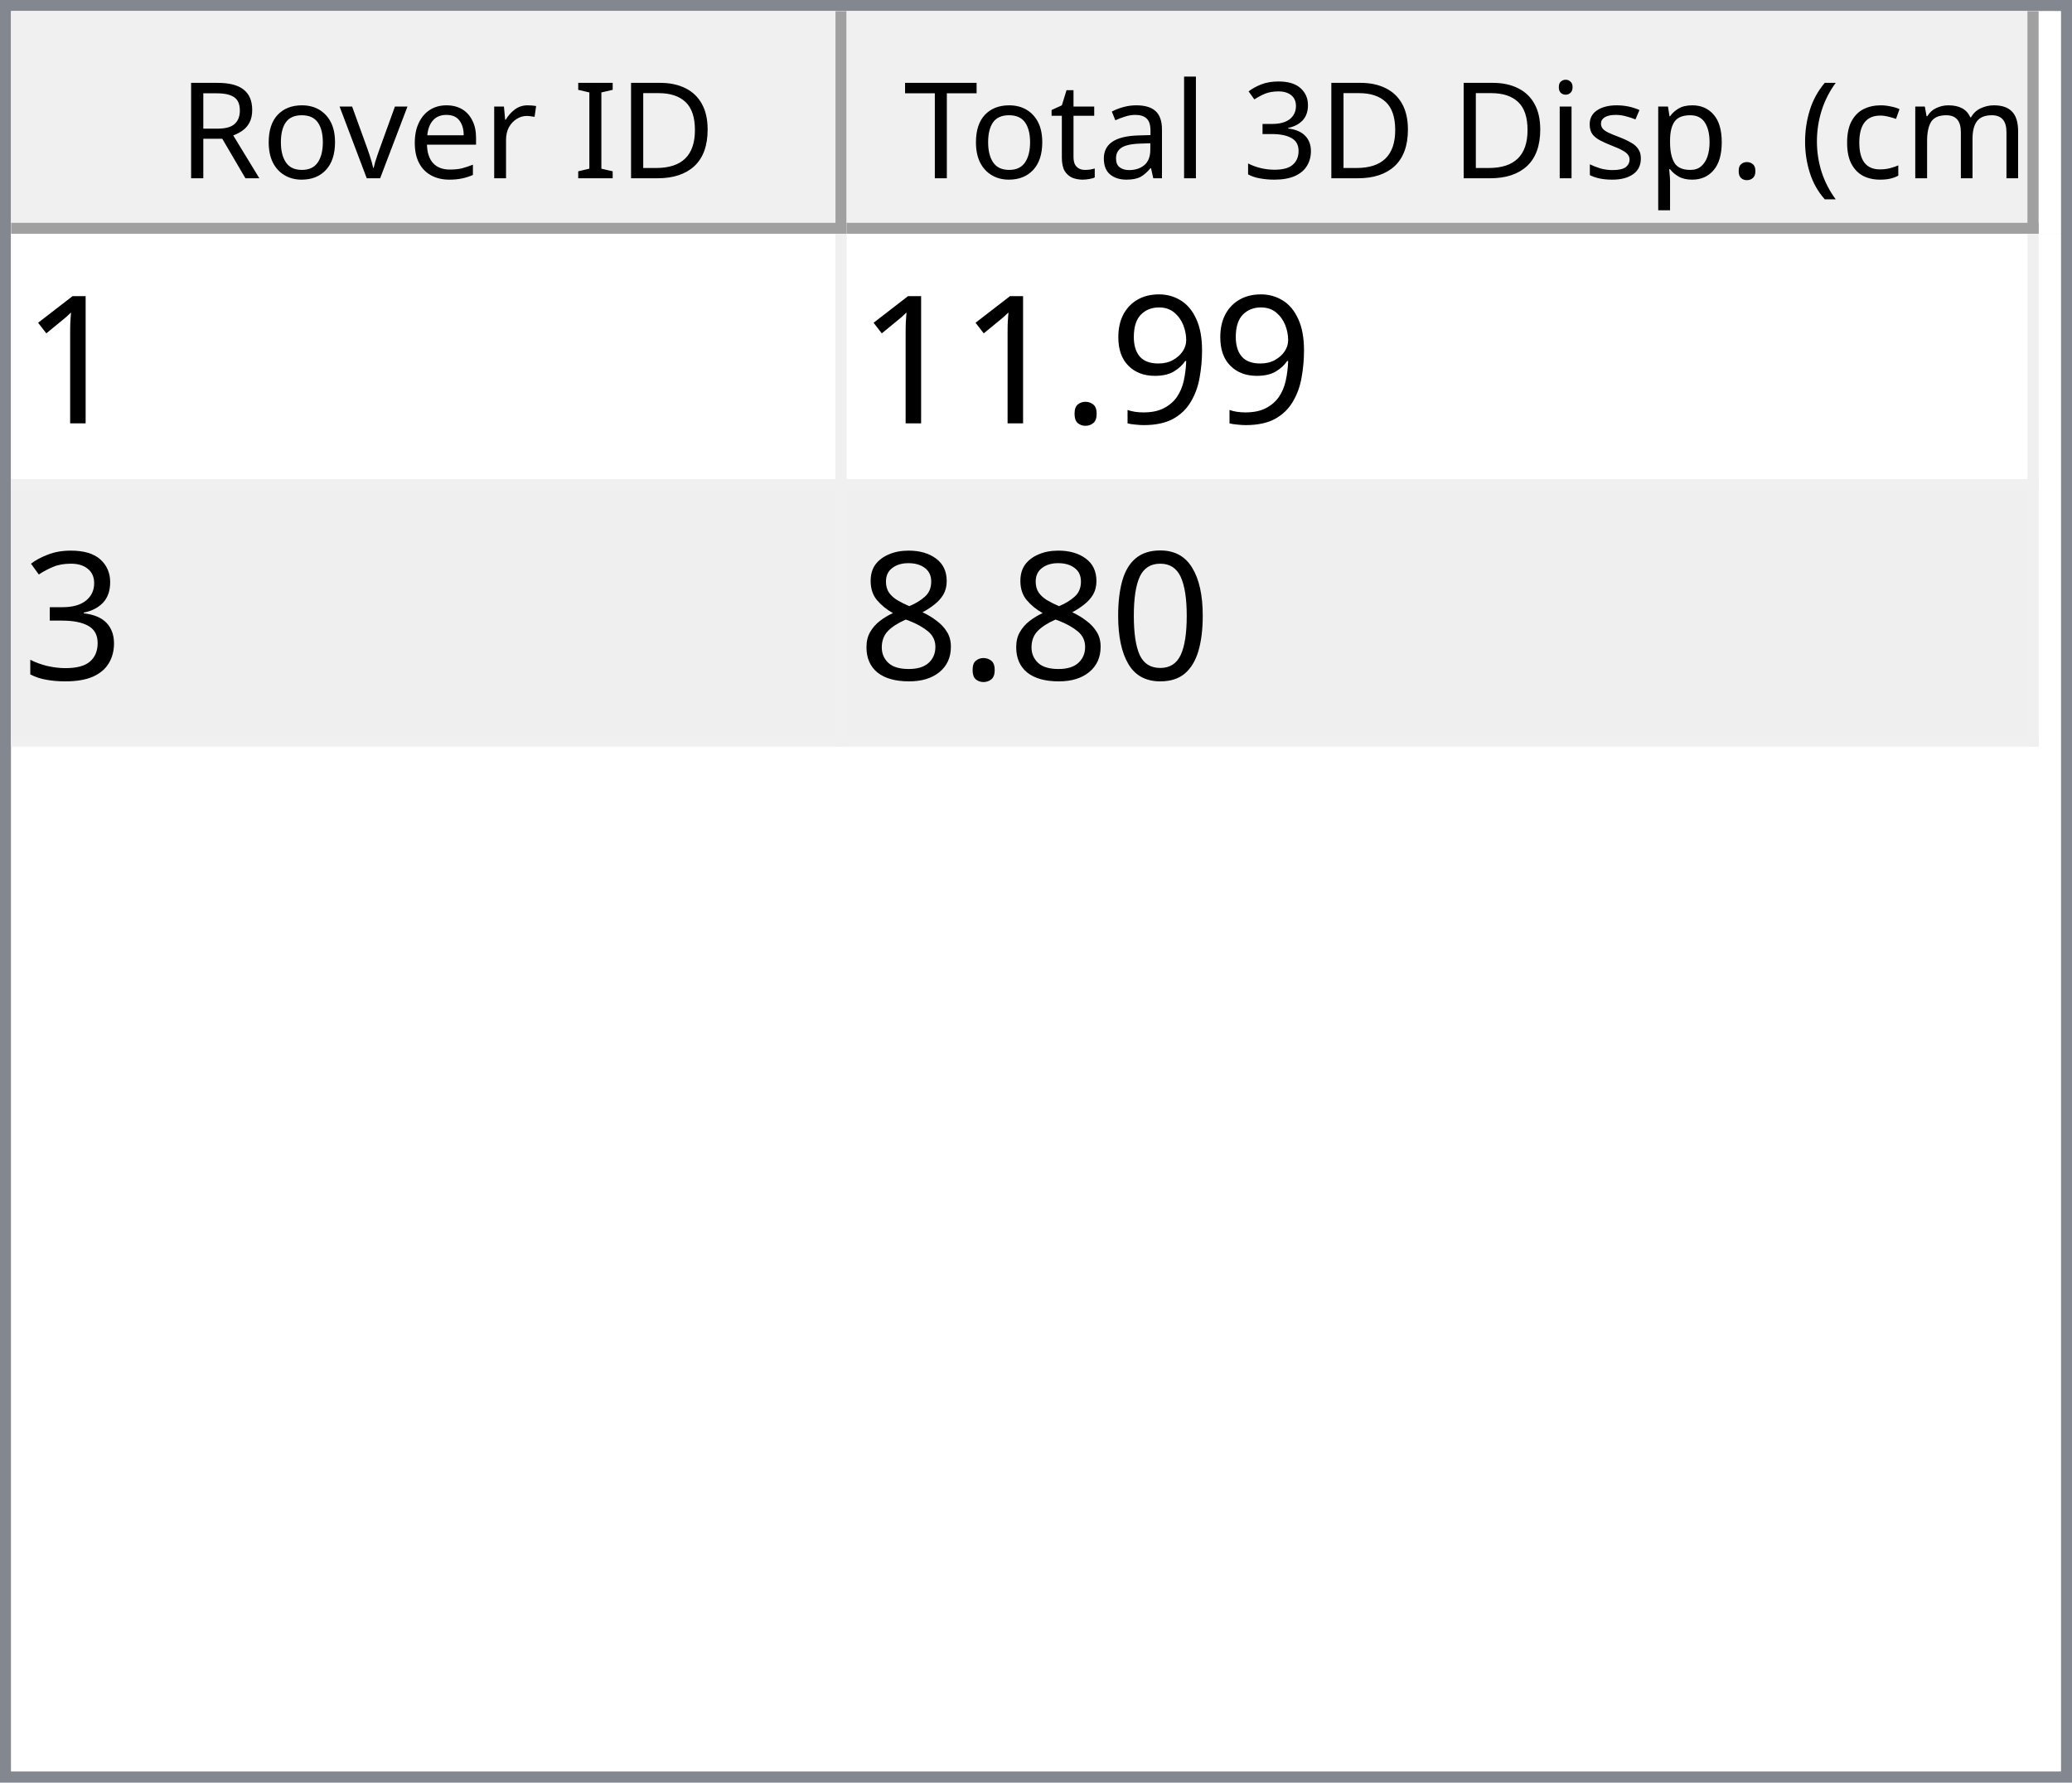
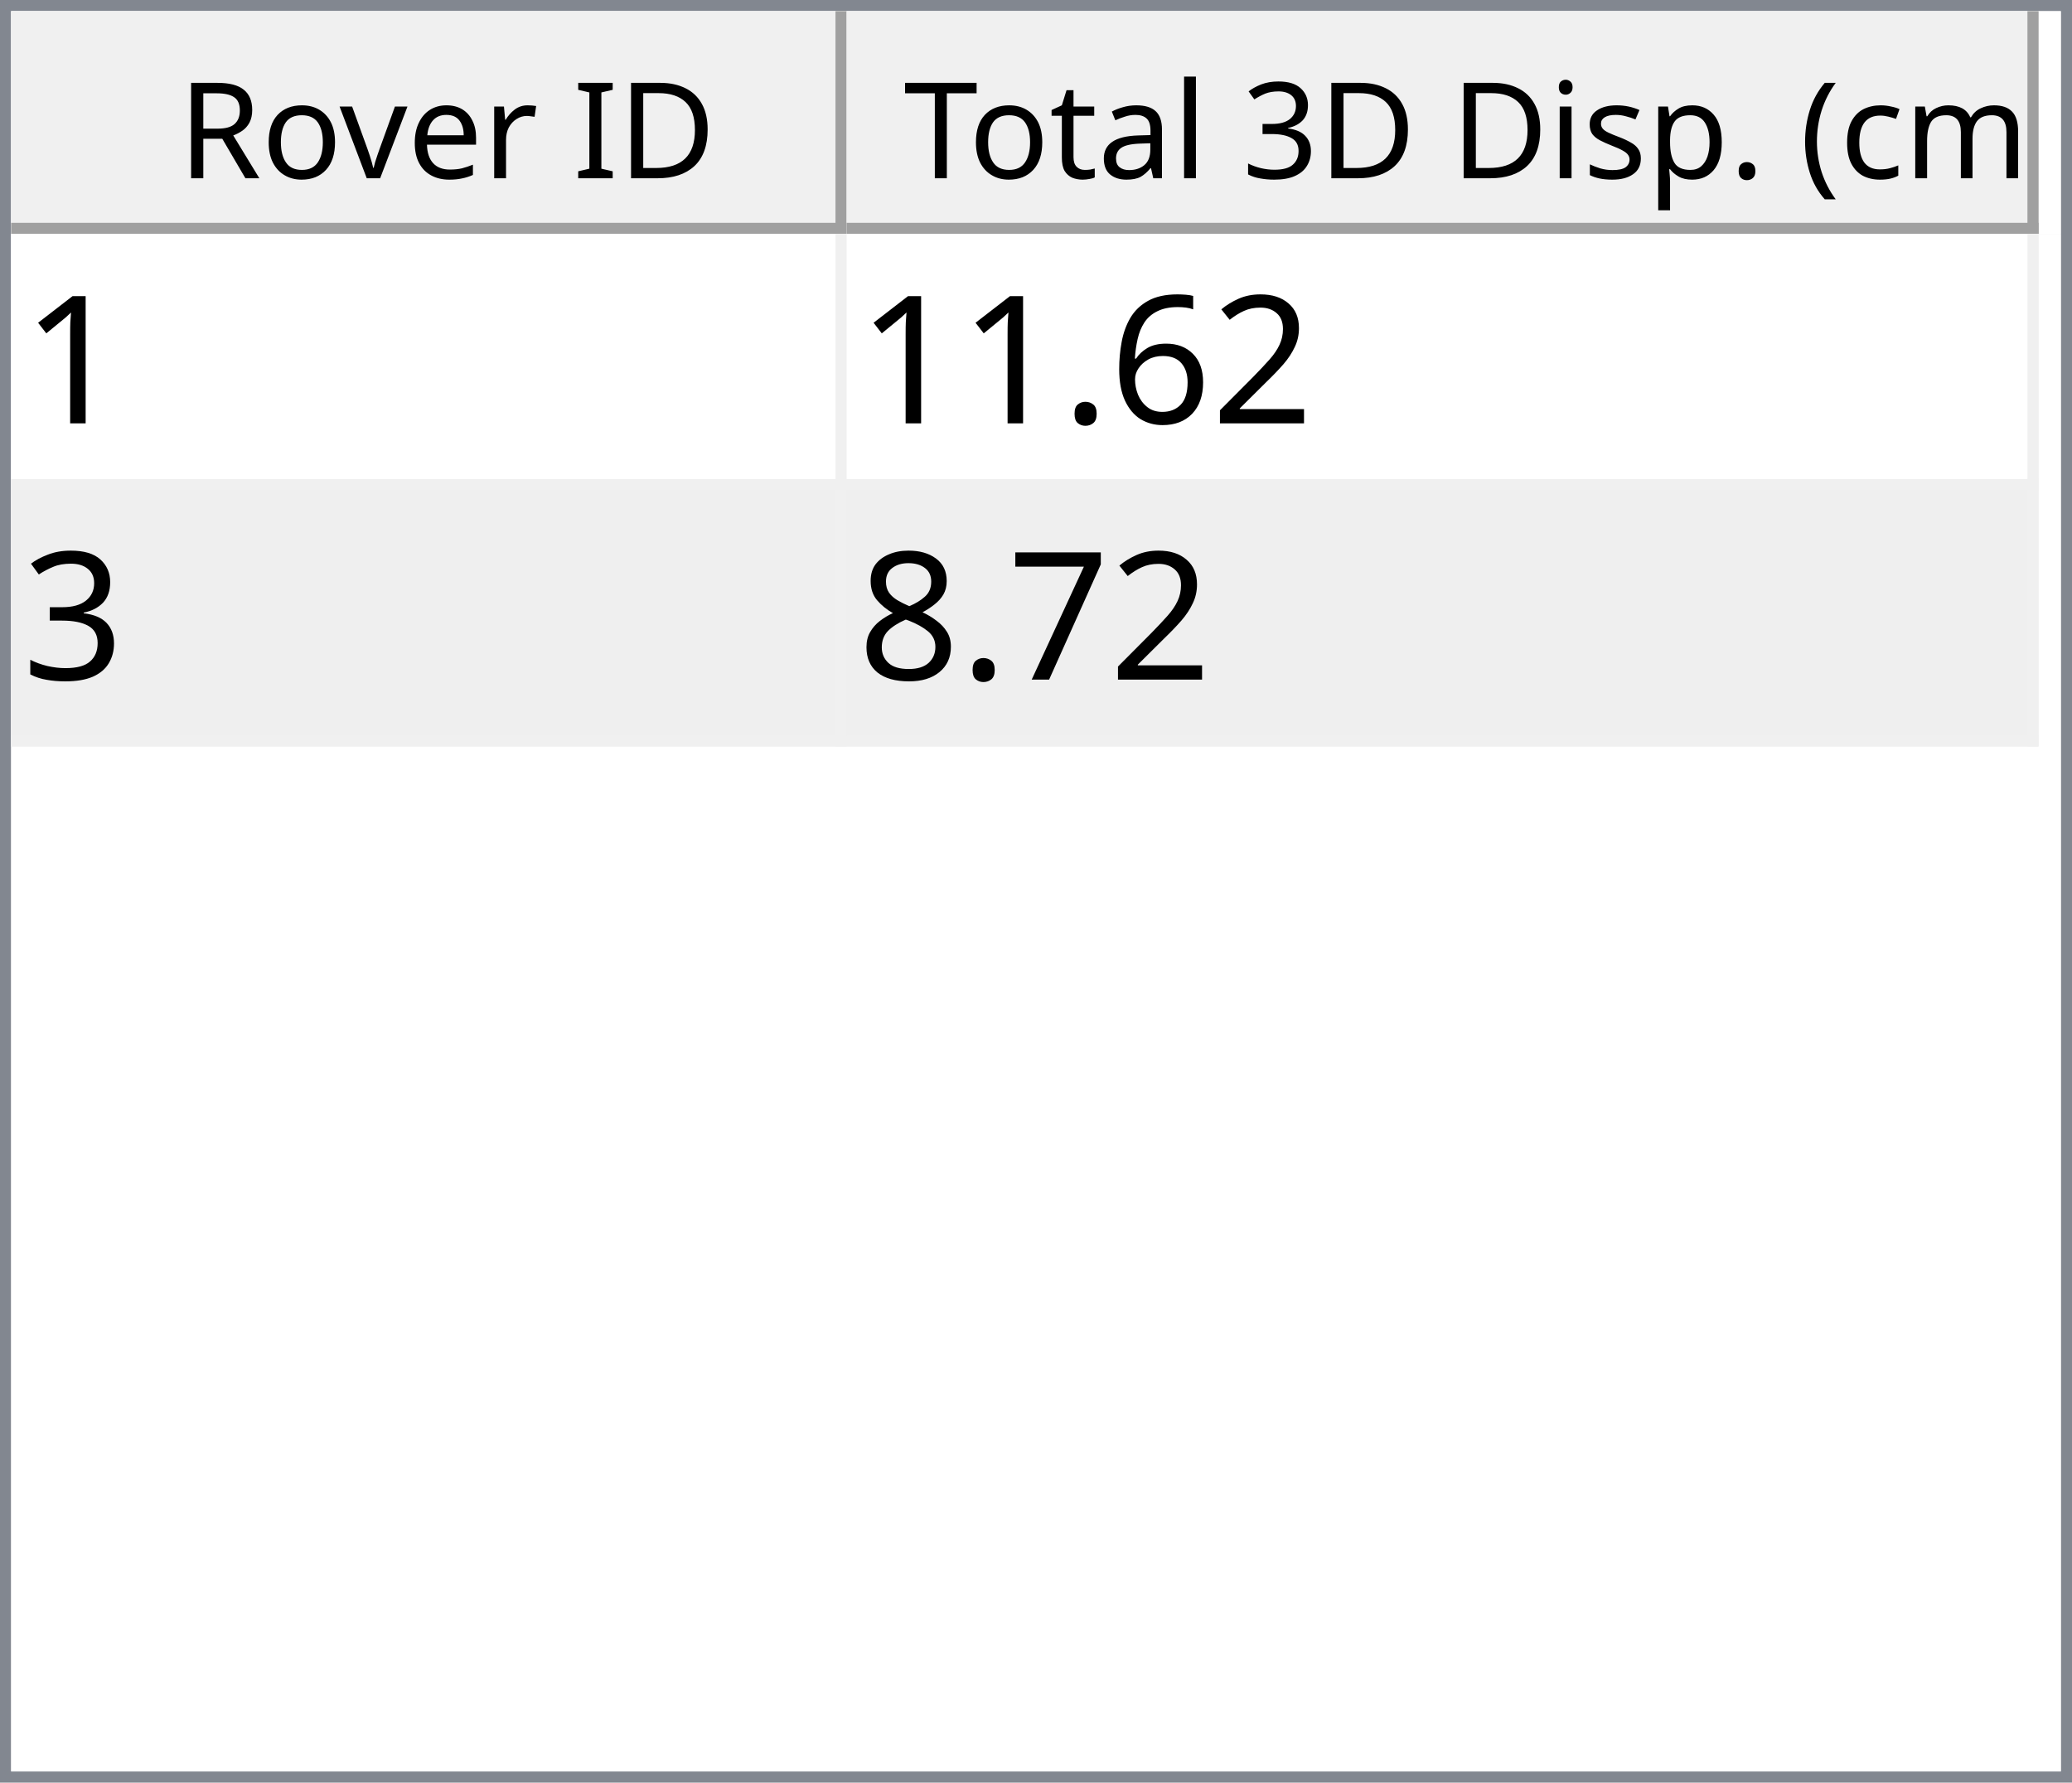
<svg xmlns="http://www.w3.org/2000/svg" style="fill-opacity:1; color-rendering:auto; color-interpolation:auto; text-rendering:auto; stroke:black; stroke-linecap:square; stroke-miterlimit:10; shape-rendering:auto; stroke-opacity:1; fill:black; stroke-dasharray:none; font-weight:normal; stroke-width:1; font-family:'Dialog'; font-style:normal; stroke-linejoin:miter; font-size:12px; stroke-dashoffset:0; image-rendering:auto;" width="186" height="160">
  <defs id="genericDefs" />
  <g>
    <defs id="defs1">
      <clipPath clipPathUnits="userSpaceOnUse" id="clipPath1">
        <path d="M0 0 L186 0 L186 160 L0 160 L0 0 Z" />
      </clipPath>
      <clipPath clipPathUnits="userSpaceOnUse" id="clipPath2">
        <path d="M0 0 L0 160 L186 160 L186 0 Z" />
      </clipPath>
      <clipPath clipPathUnits="userSpaceOnUse" id="clipPath3">
        <path d="M0 0 L0 20 L184 20 L184 0 Z" />
      </clipPath>
      <clipPath clipPathUnits="userSpaceOnUse" id="clipPath4">
        <path d="M0 0 L0 20 L75 20 L75 0 Z" />
      </clipPath>
      <clipPath clipPathUnits="userSpaceOnUse" id="clipPath5">
        <path d="M1 1 L1 19 L74 19 L74 1 Z" />
      </clipPath>
      <clipPath clipPathUnits="userSpaceOnUse" id="clipPath6">
        <path d="M0 0 L0 18 L73 18 L73 0 Z" />
      </clipPath>
      <clipPath clipPathUnits="userSpaceOnUse" id="clipPath7">
        <path d="M-0.5 -0.5 L-0.5 19.5 L74.5 19.5 L74.5 -0.5 Z" />
      </clipPath>
      <clipPath clipPathUnits="userSpaceOnUse" id="clipPath8">
        <path d="M0 0 L0 20 L107 20 L107 0 Z" />
      </clipPath>
      <clipPath clipPathUnits="userSpaceOnUse" id="clipPath9">
        <path d="M1 1 L1 19 L106 19 L106 1 Z" />
      </clipPath>
      <clipPath clipPathUnits="userSpaceOnUse" id="clipPath10">
        <path d="M0 0 L0 18 L105 18 L105 0 Z" />
      </clipPath>
      <clipPath clipPathUnits="userSpaceOnUse" id="clipPath11">
        <path d="M-0.5 -0.5 L-0.5 19.5 L106.5 19.5 L106.5 -0.5 Z" />
      </clipPath>
      <clipPath clipPathUnits="userSpaceOnUse" id="clipPath12">
        <path d="M0 0 L0 138 L184 138 L184 0 Z" />
      </clipPath>
      <clipPath clipPathUnits="userSpaceOnUse" id="clipPath13">
        <path d="M0 0 L0 46 L182 46 L182 0 Z" />
      </clipPath>
      <clipPath clipPathUnits="userSpaceOnUse" id="clipPath14">
        <path d="M-0.5 -0.5 L-0.5 45.5 L181.5 45.5 L181.5 -0.5 Z" />
      </clipPath>
      <clipPath clipPathUnits="userSpaceOnUse" id="clipPath15">
        <path d="M0 0 L0 22 L74 22 L74 0 Z" />
      </clipPath>
      <clipPath clipPathUnits="userSpaceOnUse" id="clipPath16">
        <path d="M0 0 L0 22 L106 22 L106 0 Z" />
      </clipPath>
      <font horiz-adv-x="64.551" id="font1">
        <font-face ascent="107.91" descent="25.098" units-per-em="100" style="font-style:normal; font-family:Segoe UI; font-weight:normal;" />
        <missing-glyph horiz-adv-x="64.551" d="M8.109 0 L8.109 68.266 L56.453 68.266 L56.453 0 L8.109 0 ZM15.328 7.234 L49.219 7.234 L49.219 61.031 L15.328 61.031 L15.328 7.234 Z" />
        <glyph unicode="D" horiz-adv-x="70.117" d="M9.188 0 L9.188 70.016 L28.516 70.016 Q65.531 70.016 65.531 35.891 Q65.531 19.672 55.25 9.836 Q44.969 0 27.734 0 L9.188 0 ZM17.391 62.594 L17.391 7.422 L27.828 7.422 Q41.609 7.422 49.273 14.797 Q56.938 22.172 56.938 35.688 Q56.938 62.594 28.328 62.594 L17.391 62.594 Z" />
        <glyph unicode="I" horiz-adv-x="26.611" d="M17.391 0 L9.188 0 L9.188 70.016 L17.391 70.016 L17.391 0 Z" />
        <glyph unicode=" " horiz-adv-x="27.393" d="" />
        <glyph unicode="r" horiz-adv-x="34.766" d="M34.188 41.891 Q32.078 43.5 28.125 43.5 Q23 43.5 19.555 38.672 Q16.109 33.844 16.109 25.484 L16.109 0 L8.109 0 L8.109 50 L16.109 50 L16.109 39.703 L16.312 39.703 Q18.016 44.969 21.531 47.922 Q25.047 50.875 29.391 50.875 Q32.516 50.875 34.188 50.203 L34.188 41.891 Z" />
        <glyph unicode="e" horiz-adv-x="52.295" d="M48.297 23 L12.984 23 Q13.188 14.656 17.484 10.109 Q21.781 5.562 29.297 5.562 Q37.75 5.562 44.828 11.141 L44.828 3.609 Q38.234 -1.172 27.391 -1.172 Q16.797 -1.172 10.742 5.641 Q4.688 12.453 4.688 24.812 Q4.688 36.469 11.305 43.82 Q17.922 51.172 27.734 51.172 Q37.547 51.172 42.922 44.828 Q48.297 38.484 48.297 27.203 L48.297 23 ZM40.094 29.781 Q40.047 36.719 36.75 40.578 Q33.453 44.438 27.594 44.438 Q21.922 44.438 17.969 40.383 Q14.016 36.328 13.094 29.781 L40.094 29.781 Z" />
        <glyph unicode="v" horiz-adv-x="47.9" d="M47.406 50 L27.484 0 L19.625 0 L0.688 50 L9.469 50 L22.172 13.672 Q23.578 9.672 23.922 6.688 L24.125 6.688 Q24.609 10.453 25.688 13.484 L38.969 50 L47.406 50 Z" />
        <glyph unicode="o" horiz-adv-x="58.594" d="M29 -1.172 Q17.922 -1.172 11.305 5.836 Q4.688 12.844 4.688 24.422 Q4.688 37.016 11.57 44.094 Q18.453 51.172 30.172 51.172 Q41.359 51.172 47.633 44.289 Q53.906 37.406 53.906 25.203 Q53.906 13.234 47.141 6.031 Q40.375 -1.172 29 -1.172 ZM29.594 44.438 Q21.875 44.438 17.383 39.188 Q12.891 33.938 12.891 24.703 Q12.891 15.828 17.43 10.695 Q21.969 5.562 29.594 5.562 Q37.359 5.562 41.531 10.594 Q45.703 15.625 45.703 24.906 Q45.703 34.281 41.531 39.359 Q37.359 44.438 29.594 44.438 Z" />
        <glyph unicode="R" horiz-adv-x="59.814" d="M59.375 0 L49.609 0 L37.891 19.625 Q36.281 22.359 34.766 24.289 Q33.25 26.219 31.664 27.438 Q30.078 28.656 28.25 29.219 Q26.422 29.781 24.125 29.781 L17.391 29.781 L17.391 0 L9.188 0 L9.188 70.016 L30.078 70.016 Q34.672 70.016 38.555 68.867 Q42.438 67.719 45.289 65.375 Q48.141 63.031 49.758 59.547 Q51.375 56.062 51.375 51.375 Q51.375 47.703 50.273 44.656 Q49.172 41.609 47.148 39.211 Q45.125 36.812 42.266 35.133 Q39.406 33.453 35.844 32.516 L35.844 32.328 Q37.594 31.547 38.891 30.547 Q40.188 29.547 41.359 28.18 Q42.531 26.812 43.68 25.078 Q44.828 23.344 46.234 21.047 L59.375 0 ZM17.391 62.594 L17.391 37.203 L28.516 37.203 Q31.594 37.203 34.203 38.133 Q36.812 39.062 38.719 40.797 Q40.625 42.531 41.703 45.047 Q42.781 47.562 42.781 50.688 Q42.781 56.297 39.141 59.445 Q35.5 62.594 28.609 62.594 L17.391 62.594 Z" />
        <glyph unicode=")" horiz-adv-x="30.176" d="M8.297 -15.922 L1.172 -15.922 Q16.406 2.344 16.406 26.812 Q16.406 51.469 1.078 70.016 L8.297 70.016 Q23.531 52.156 23.531 26.703 Q23.531 1.375 8.297 -15.922 Z" />
        <glyph unicode="m" horiz-adv-x="86.133" d="M79.109 0 L71.094 0 L71.094 28.719 Q71.094 37.016 68.531 40.727 Q65.969 44.438 59.906 44.438 Q54.781 44.438 51.195 39.75 Q47.609 35.062 47.609 28.516 L47.609 0 L39.594 0 L39.594 29.688 Q39.594 44.438 28.219 44.438 Q22.953 44.438 19.531 40.016 Q16.109 35.594 16.109 28.516 L16.109 0 L8.109 0 L8.109 50 L16.109 50 L16.109 42.094 L16.312 42.094 Q21.625 51.172 31.844 51.172 Q36.969 51.172 40.773 48.312 Q44.578 45.453 46 40.828 Q51.562 51.172 62.594 51.172 Q79.109 51.172 79.109 30.812 L79.109 0 Z" />
        <glyph unicode="c" horiz-adv-x="46.191" d="M42.188 2.297 Q36.422 -1.172 28.516 -1.172 Q17.828 -1.172 11.258 5.789 Q4.688 12.75 4.688 23.828 Q4.688 36.188 11.766 43.68 Q18.844 51.172 30.672 51.172 Q37.25 51.172 42.281 48.734 L42.281 40.531 Q36.719 44.438 30.375 44.438 Q22.703 44.438 17.797 38.945 Q12.891 33.453 12.891 24.516 Q12.891 15.719 17.508 10.641 Q22.125 5.562 29.891 5.562 Q36.422 5.562 42.188 9.906 L42.188 2.297 Z" />
        <glyph unicode="(" horiz-adv-x="30.176" d="M29.109 -15.922 L21.969 -15.922 Q6.844 1.375 6.844 26.703 Q6.844 52.156 21.969 70.016 L29.203 70.016 Q13.875 51.469 13.875 26.812 Q13.875 2.344 29.109 -15.922 Z" />
        <glyph unicode="." horiz-adv-x="21.68" d="M10.891 -1.078 Q8.641 -1.078 7.055 0.539 Q5.469 2.156 5.469 4.391 Q5.469 6.641 7.055 8.273 Q8.641 9.906 10.891 9.906 Q13.188 9.906 14.797 8.273 Q16.406 6.641 16.406 4.391 Q16.406 2.156 14.797 0.539 Q13.188 -1.078 10.891 -1.078 Z" />
        <glyph unicode="p" horiz-adv-x="58.789" d="M16.312 7.234 L16.109 7.234 L16.109 -23 L8.109 -23 L8.109 50 L16.109 50 L16.109 41.219 L16.312 41.219 Q22.219 51.172 33.594 51.172 Q43.266 51.172 48.688 44.461 Q54.109 37.75 54.109 26.469 Q54.109 13.922 48 6.375 Q41.891 -1.172 31.297 -1.172 Q21.578 -1.172 16.312 7.234 ZM16.109 27.391 L16.109 20.406 Q16.109 14.203 20.141 9.883 Q24.172 5.562 30.375 5.562 Q37.641 5.562 41.773 11.133 Q45.906 16.703 45.906 26.609 Q45.906 34.969 42.047 39.703 Q38.188 44.438 31.594 44.438 Q24.609 44.438 20.359 39.578 Q16.109 34.719 16.109 27.391 Z" />
        <glyph unicode="s" horiz-adv-x="42.432" d="M5.078 1.812 L5.078 10.406 Q11.625 5.562 19.484 5.562 Q30.031 5.562 30.031 12.594 Q30.031 14.594 29.125 15.992 Q28.219 17.391 26.68 18.461 Q25.141 19.531 23.07 20.383 Q21 21.234 18.609 22.172 Q15.281 23.484 12.766 24.828 Q10.25 26.172 8.57 27.859 Q6.891 29.547 6.031 31.695 Q5.172 33.844 5.172 36.719 Q5.172 40.234 6.789 42.945 Q8.406 45.656 11.086 47.484 Q13.766 49.312 17.211 50.242 Q20.656 51.172 24.312 51.172 Q30.812 51.172 35.938 48.922 L35.938 40.828 Q30.422 44.438 23.25 44.438 Q21 44.438 19.195 43.922 Q17.391 43.406 16.094 42.477 Q14.797 41.547 14.086 40.258 Q13.375 38.969 13.375 37.406 Q13.375 35.453 14.086 34.133 Q14.797 32.812 16.164 31.789 Q17.531 30.766 19.484 29.938 Q21.438 29.109 23.922 28.125 Q27.25 26.859 29.883 25.516 Q32.516 24.172 34.375 22.484 Q36.234 20.797 37.234 18.602 Q38.234 16.406 38.234 13.375 Q38.234 9.672 36.602 6.938 Q34.969 4.203 32.234 2.398 Q29.5 0.594 25.93 -0.289 Q22.359 -1.172 18.453 -1.172 Q10.75 -1.172 5.078 1.812 Z" />
        <glyph unicode="i" horiz-adv-x="24.219" d="M12.203 62.703 Q10.062 62.703 8.547 64.164 Q7.031 65.625 7.031 67.875 Q7.031 70.125 8.547 71.609 Q10.062 73.094 12.203 73.094 Q14.406 73.094 15.945 71.609 Q17.484 70.125 17.484 67.875 Q17.484 65.719 15.945 64.211 Q14.406 62.703 12.203 62.703 ZM16.109 0 L8.109 0 L8.109 50 L16.109 50 L16.109 0 Z" />
        <glyph unicode="3" horiz-adv-x="53.906" d="M46.531 19.828 Q46.531 15.094 44.75 11.211 Q42.969 7.328 39.719 4.57 Q36.469 1.812 31.93 0.297 Q27.391 -1.219 21.922 -1.219 Q11.922 -1.219 6 2.594 L6 11.188 Q13.094 5.609 22.219 5.609 Q25.875 5.609 28.828 6.539 Q31.781 7.469 33.906 9.227 Q36.031 10.984 37.18 13.477 Q38.328 15.969 38.328 19.094 Q38.328 32.812 18.797 32.812 L12.984 32.812 L12.984 39.594 L18.5 39.594 Q35.797 39.594 35.797 52.484 Q35.797 64.406 22.609 64.406 Q15.188 64.406 8.688 59.422 L8.688 67.188 Q15.375 71.188 24.609 71.188 Q29 71.188 32.57 69.969 Q36.141 68.75 38.68 66.555 Q41.219 64.359 42.609 61.281 Q44 58.203 44 54.5 Q44 40.672 30.031 36.719 L30.031 36.531 Q33.594 36.141 36.625 34.797 Q39.656 33.453 41.852 31.305 Q44.047 29.156 45.289 26.25 Q46.531 23.344 46.531 19.828 Z" />
        <glyph unicode="l" horiz-adv-x="24.219" d="M16.109 0 L8.109 0 L8.109 74.031 L16.109 74.031 L16.109 0 Z" />
        <glyph unicode="a" horiz-adv-x="50.879" d="M43.891 0 L35.891 0 L35.891 7.812 L35.688 7.812 Q30.469 -1.172 20.312 -1.172 Q12.844 -1.172 8.617 2.781 Q4.391 6.734 4.391 13.281 Q4.391 27.297 20.906 29.594 L35.891 31.688 Q35.891 44.438 25.594 44.438 Q16.547 44.438 9.281 38.281 L9.281 46.484 Q16.656 51.172 26.266 51.172 Q43.891 51.172 43.891 32.516 L43.891 0 ZM35.891 25.297 L23.828 23.641 Q18.266 22.859 15.43 20.875 Q12.594 18.891 12.594 13.875 Q12.594 10.203 15.211 7.883 Q17.828 5.562 22.172 5.562 Q28.125 5.562 32.008 9.742 Q35.891 13.922 35.891 20.312 L35.891 25.297 Z" />
        <glyph unicode="t" horiz-adv-x="33.887" d="M31.297 0.484 Q28.469 -1.078 23.828 -1.078 Q10.688 -1.078 10.688 13.578 L10.688 43.172 L2.094 43.172 L2.094 50 L10.688 50 L10.688 62.203 L18.703 64.797 L18.703 50 L31.297 50 L31.297 43.172 L18.703 43.172 L18.703 14.984 Q18.703 9.969 20.414 7.82 Q22.125 5.672 26.078 5.672 Q29.109 5.672 31.297 7.328 L31.297 0.484 Z" />
        <glyph unicode="T" horiz-adv-x="52.393" d="M50.594 62.594 L30.375 62.594 L30.375 0 L22.172 0 L22.172 62.594 L2 62.594 L2 70.016 L50.594 70.016 L50.594 62.594 Z" />
      </font>
      <font horiz-adv-x="75.0" id="font2">
        <font-face ascent="100.537" descent="21.973" units-per-em="100" style="font-style:normal; font-family:sans-serif; font-weight:normal;" />
        <missing-glyph horiz-adv-x="75.0" d="M12.5 0 L12.5 62.5 L62.5 62.5 L62.5 0 L12.5 0 ZM14.062 1.562 L60.938 1.562 L60.938 60.938 L14.062 60.938 L14.062 1.562 Z" />
        <glyph unicode="1" horiz-adv-x="55.615" d="M37.25 0 L28.469 0 L28.469 56 Q25.297 52.984 20.141 49.953 Q14.984 46.922 10.891 45.406 L10.891 53.906 Q18.266 57.375 23.781 62.305 Q29.297 67.234 31.594 71.875 L37.25 71.875 L37.25 0 Z" />
-         <glyph unicode="9" horiz-adv-x="55.615" d="M5.469 16.547 L13.922 17.328 Q14.984 11.375 18.016 8.688 Q21.047 6 25.781 6 Q29.828 6 32.883 7.859 Q35.938 9.719 37.891 12.82 Q39.844 15.922 41.164 21.195 Q42.484 26.469 42.484 31.938 Q42.484 32.516 42.438 33.688 Q39.797 29.5 35.234 26.883 Q30.672 24.266 25.344 24.266 Q16.453 24.266 10.305 30.711 Q4.156 37.156 4.156 47.703 Q4.156 58.594 10.578 65.234 Q17 71.875 26.656 71.875 Q33.641 71.875 39.43 68.117 Q45.219 64.359 48.219 57.398 Q51.219 50.438 51.219 37.25 Q51.219 23.531 48.242 15.406 Q45.266 7.281 39.383 3.031 Q33.5 -1.219 25.594 -1.219 Q17.188 -1.219 11.867 3.445 Q6.547 8.109 5.469 16.547 ZM41.453 48.141 Q41.453 55.719 37.43 60.156 Q33.406 64.594 27.734 64.594 Q21.875 64.594 17.531 59.812 Q13.188 55.031 13.188 47.406 Q13.188 40.578 17.312 36.305 Q21.438 32.031 27.484 32.031 Q33.594 32.031 37.523 36.305 Q41.453 40.578 41.453 48.141 Z" />
+         <glyph unicode="2" horiz-adv-x="55.615" d="M50.344 8.453 L50.344 0 L3.031 0 Q2.938 3.172 4.047 6.109 Q5.859 10.938 9.836 15.625 Q13.812 20.312 21.344 26.469 Q33.016 36.031 37.117 41.625 Q41.219 47.219 41.219 52.203 Q41.219 57.422 37.477 61.008 Q33.734 64.594 27.734 64.594 Q21.391 64.594 17.578 60.789 Q13.766 56.984 13.719 50.25 L4.688 51.172 Q5.609 61.281 11.664 66.578 Q17.719 71.875 27.938 71.875 Q38.234 71.875 44.242 66.164 Q50.25 60.453 50.25 52 Q50.25 47.703 48.492 43.555 Q46.734 39.406 42.656 34.812 Q38.578 30.219 29.109 22.219 Q21.188 15.578 18.945 13.211 Q16.703 10.844 15.234 8.453 L50.344 8.453 Z" />
+         <glyph unicode="6" horiz-adv-x="55.615" d="M49.75 54.047 L41.016 53.375 Q39.844 58.547 37.703 60.891 Q34.125 64.656 28.906 64.656 Q24.703 64.656 21.531 62.312 Q17.391 59.281 14.992 53.469 Q12.594 47.656 12.5 36.922 Q15.672 41.75 20.266 44.094 Q24.859 46.438 29.891 46.438 Q38.672 46.438 44.852 39.969 Q51.031 33.5 51.031 23.25 Q51.031 16.5 48.125 10.719 Q45.219 4.938 40.141 1.859 Q35.062 -1.219 28.609 -1.219 Q17.625 -1.219 10.695 6.859 Q3.766 14.938 3.766 33.5 Q3.766 54.25 11.422 63.672 Q18.109 71.875 29.438 71.875 Q37.891 71.875 43.289 67.141 Q48.688 62.406 49.75 54.047 ZM13.875 23.188 Q13.875 18.656 15.797 14.508 Q17.719 10.359 21.188 8.18 Q24.656 6 28.469 6 Q34.031 6 38.039 10.492 Q42.047 14.984 42.047 22.703 Q42.047 30.125 38.086 34.398 Q34.125 38.672 28.125 38.672 Q22.172 38.672 18.023 34.398 Q13.875 30.125 13.875 23.188 Z" />
        <glyph unicode="." horiz-adv-x="27.783" d="M9.078 0 L9.078 10.016 L19.094 10.016 L19.094 0 L9.078 0 Z" />
        <glyph unicode="3" horiz-adv-x="55.615" d="M4.203 18.891 L12.984 20.062 Q14.5 12.594 18.141 9.297 Q21.781 6 27 6 Q33.203 6 37.477 10.297 Q41.75 14.594 41.75 20.953 Q41.75 27 37.797 30.93 Q33.844 34.859 27.734 34.859 Q25.25 34.859 21.531 33.891 L22.516 41.609 Q23.391 41.5 23.922 41.5 Q29.547 41.5 34.039 44.43 Q38.531 47.359 38.531 53.469 Q38.531 58.297 35.258 61.477 Q31.984 64.656 26.812 64.656 Q21.688 64.656 18.266 61.43 Q14.844 58.203 13.875 51.766 L5.078 53.328 Q6.688 62.156 12.398 67.016 Q18.109 71.875 26.609 71.875 Q32.469 71.875 37.398 69.359 Q42.328 66.844 44.945 62.5 Q47.562 58.156 47.562 53.266 Q47.562 48.641 45.07 44.828 Q42.578 41.016 37.703 38.766 Q44.047 37.312 47.562 32.695 Q51.078 28.078 51.078 21.141 Q51.078 11.766 44.242 5.25 Q37.406 -1.266 26.953 -1.266 Q17.531 -1.266 11.305 4.352 Q5.078 9.969 4.203 18.891 Z" />
-         <glyph unicode="0" horiz-adv-x="55.615" d="M4.156 35.297 Q4.156 48 6.766 55.742 Q9.375 63.484 14.523 67.68 Q19.672 71.875 27.484 71.875 Q33.25 71.875 37.594 69.555 Q41.938 67.234 44.773 62.867 Q47.609 58.5 49.219 52.227 Q50.828 45.953 50.828 35.297 Q50.828 22.703 48.242 14.969 Q45.656 7.234 40.508 3.008 Q35.359 -1.219 27.484 -1.219 Q17.141 -1.219 11.234 6.203 Q4.156 15.141 4.156 35.297 ZM13.188 35.297 Q13.188 17.672 17.312 11.836 Q21.438 6 27.484 6 Q33.547 6 37.672 11.859 Q41.797 17.719 41.797 35.297 Q41.797 52.984 37.672 58.789 Q33.547 64.594 27.391 64.594 Q21.344 64.594 17.719 59.469 Q13.188 52.938 13.188 35.297 Z" />
+         <glyph unicode="7" horiz-adv-x="55.615" d="M4.734 62.203 L4.734 70.656 L51.078 70.656 L51.078 63.812 Q44.234 56.547 37.523 44.484 Q30.812 32.422 27.156 19.672 Q24.516 10.688 23.781 0 L14.75 0 Q14.891 8.453 18.062 20.414 Q21.234 32.375 27.172 43.484 Q33.109 54.594 39.797 62.203 L4.734 62.203 Z" />
        <glyph unicode="8" horiz-adv-x="55.615" d="M17.672 38.812 Q12.203 40.828 9.57 44.539 Q6.938 48.25 6.938 53.422 Q6.938 61.234 12.555 66.555 Q18.172 71.875 27.484 71.875 Q36.859 71.875 42.578 66.43 Q48.297 60.984 48.297 53.172 Q48.297 48.188 45.68 44.508 Q43.062 40.828 37.75 38.812 Q44.344 36.672 47.781 31.883 Q51.219 27.094 51.219 20.453 Q51.219 11.281 44.727 5.031 Q38.234 -1.219 27.641 -1.219 Q17.047 -1.219 10.547 5.055 Q4.047 11.328 4.047 20.703 Q4.047 27.688 7.594 32.398 Q11.141 37.109 17.672 38.812 ZM15.922 53.719 Q15.922 48.641 19.195 45.414 Q22.469 42.188 27.688 42.188 Q32.766 42.188 36.016 45.383 Q39.266 48.578 39.266 53.219 Q39.266 58.062 35.914 61.359 Q32.562 64.656 27.594 64.656 Q22.562 64.656 19.242 61.43 Q15.922 58.203 15.922 53.719 ZM13.094 20.656 Q13.094 16.891 14.875 13.375 Q16.656 9.859 20.172 7.93 Q23.688 6 27.734 6 Q34.031 6 38.133 10.055 Q42.234 14.109 42.234 20.359 Q42.234 26.703 38.016 30.859 Q33.797 35.016 27.438 35.016 Q21.234 35.016 17.164 30.914 Q13.094 26.812 13.094 20.656 Z" />
      </font>
    </defs>
    <g style="fill:white; stroke:white;">
      <rect x="0" y="0" width="186" style="clip-path:url(#clipPath1); stroke:none;" height="160" />
    </g>
    <g style="fill:white; text-rendering:optimizeSpeed; color-rendering:optimizeSpeed; image-rendering:optimizeSpeed; shape-rendering:crispEdges; stroke:white; color-interpolation:sRGB;">
      <rect x="0" width="186" height="160" y="0" style="stroke:none;" />
      <path style="stroke:none;" d="M0 160 L186 160 L186 0 L0 0 Z" />
    </g>
    <g style="fill:rgb(240,240,240); font-family:'Segoe UI'; stroke:rgb(240,240,240);">
      <rect x="0" y="0" width="186" style="clip-path:url(#clipPath2); stroke:none;" height="160" />
    </g>
    <g style="fill:rgb(130,135,144); font-family:'Segoe UI'; stroke:rgb(130,135,144);">
      <path d="M0 0 L186 0 L186 160 L0 160 L0 0 ZM1 1 L185 1 L185 159 L1 159 L1 1 Z" style="fill-rule:evenodd; clip-path:url(#clipPath2); stroke:none;" />
    </g>
    <g style="fill:white; font-family:'Segoe UI'; stroke:white;" transform="translate(1,1)">
      <rect x="0" y="0" width="184" style="clip-path:url(#clipPath3); stroke:none;" height="20" />
    </g>
    <g style="fill:rgb(240,240,240); font-family:'Segoe UI'; stroke:rgb(240,240,240);" transform="translate(1,1)">
      <rect x="0" y="0" width="75" style="clip-path:url(#clipPath4); stroke:none;" height="20" />
    </g>
    <g style="font-family:'Segoe UI';" transform="translate(2,2)">
      <text x="14" xml:space="preserve" y="14" style="clip-path:url(#clipPath6); stroke:none;">Rover ID</text>
    </g>
    <g style="fill:rgb(160,160,160); font-family:'Segoe UI'; stroke:rgb(160,160,160); stroke-linejoin:bevel;" transform="translate(1.5,1.5)">
      <line x1="74" x2="74" y1="0" style="fill:none; clip-path:url(#clipPath7);" y2="19" />
    </g>
    <g style="fill:rgb(160,160,160); font-family:'Segoe UI'; stroke:rgb(160,160,160); stroke-linejoin:bevel;" transform="matrix(1,0,0,1,1,1) translate(0.5,0.5)">
      <line x1="0" x2="74" y1="19" style="fill:none; clip-path:url(#clipPath7);" y2="19" />
    </g>
    <g style="fill:rgb(240,240,240); font-family:'Segoe UI'; stroke:rgb(240,240,240);" transform="translate(76,1)">
      <rect x="0" y="0" width="107" style="clip-path:url(#clipPath8); stroke:none;" height="20" />
    </g>
    <g style="font-family:'Segoe UI';" transform="translate(77,2)">
      <text x="1" xml:space="preserve" y="14" style="clip-path:url(#clipPath10); stroke:none;"> Total 3D Disp. (cm)</text>
    </g>
    <g style="fill:rgb(160,160,160); font-family:'Segoe UI'; stroke:rgb(160,160,160); stroke-linejoin:bevel;" transform="translate(76.5,1.5)">
      <line x1="106" x2="106" y1="0" style="fill:none; clip-path:url(#clipPath11);" y2="19" />
    </g>
    <g style="fill:rgb(160,160,160); font-family:'Segoe UI'; stroke:rgb(160,160,160); stroke-linejoin:bevel;" transform="matrix(1,0,0,1,76,1) translate(0.5,0.5)">
      <line x1="0" x2="106" y1="19" style="fill:none; clip-path:url(#clipPath11);" y2="19" />
    </g>
    <g style="fill:white; font-family:'Segoe UI'; stroke:white;" transform="translate(1,21)">
      <rect x="0" y="0" width="184" style="clip-path:url(#clipPath12); stroke:none;" height="138" />
    </g>
    <g style="fill:rgb(240,240,240); font-size:16px; font-family:sans-serif; stroke:rgb(240,240,240);" transform="translate(1,21)">
      <rect x="0" y="0" width="182" style="clip-path:url(#clipPath13); stroke:none;" height="46" />
      <line transform="translate(0.5,0.5)" x1="0" x2="181" y1="22" style="clip-path:url(#clipPath14); fill:none; stroke-linejoin:bevel;" y2="22" />
    </g>
    <g transform="matrix(1,0,0,1,1,21) translate(0.5,0.5)" style="fill:rgb(240,240,240); font-size:16px; font-family:sans-serif; stroke:rgb(240,240,240); stroke-linejoin:bevel;">
      <line x1="0" x2="181" y1="45" style="fill:none; clip-path:url(#clipPath14);" y2="45" />
    </g>
    <g transform="matrix(1,0,0,1,1,21) translate(0.5,0.5)" style="fill:rgb(240,240,240); font-size:16px; font-family:sans-serif; stroke:rgb(240,240,240); stroke-linejoin:bevel;">
      <line x1="74" x2="74" y1="0" style="fill:none; clip-path:url(#clipPath14);" y2="45" />
    </g>
    <g transform="matrix(1,0,0,1,1,21) translate(0.5,0.5)" style="fill:rgb(240,240,240); font-size:16px; font-family:sans-serif; stroke:rgb(240,240,240); stroke-linejoin:bevel;">
      <line x1="181" x2="181" y1="0" style="fill:none; clip-path:url(#clipPath14);" y2="45" />
    </g>
    <g style="fill:white; font-size:16px; font-family:sans-serif; stroke:white;" transform="matrix(1,0,0,1,1,21)">
      <rect x="0" y="0" width="74" style="clip-path:url(#clipPath15); stroke:none;" height="22" />
      <text x="1" y="17" style="fill:black; clip-path:url(#clipPath15); stroke:none;" xml:space="preserve">1</text>
    </g>
    <g style="fill:white; font-size:16px; font-family:sans-serif; stroke:white;" transform="matrix(1,0,0,1,1,21) translate(75,0)">
      <rect x="0" y="0" width="106" style="clip-path:url(#clipPath16); stroke:none;" height="22" />
-       <text x="1" y="17" style="fill:black; clip-path:url(#clipPath16); stroke:none;" xml:space="preserve">11.99</text>
+       <text x="1" y="17" style="fill:black; clip-path:url(#clipPath16); stroke:none;" xml:space="preserve">11.62</text>
    </g>
    <g style="fill:rgb(239,239,239); font-size:16px; font-family:sans-serif; stroke:rgb(239,239,239);" transform="matrix(1,0,0,1,1,21) translate(0,23)">
      <rect x="0" y="0" width="74" style="clip-path:url(#clipPath15); stroke:none;" height="22" />
      <text x="1" y="17" style="fill:black; clip-path:url(#clipPath15); stroke:none;" xml:space="preserve">3</text>
    </g>
    <g style="fill:rgb(239,239,239); font-size:16px; font-family:sans-serif; stroke:rgb(239,239,239);" transform="matrix(1,0,0,1,1,21) translate(75,23)">
      <rect x="0" y="0" width="106" style="clip-path:url(#clipPath16); stroke:none;" height="22" />
-       <text x="1" y="17" style="fill:black; clip-path:url(#clipPath16); stroke:none;" xml:space="preserve">8.80</text>
+       <text x="1" y="17" style="fill:black; clip-path:url(#clipPath16); stroke:none;" xml:space="preserve">8.72</text>
    </g>
  </g>
</svg>
